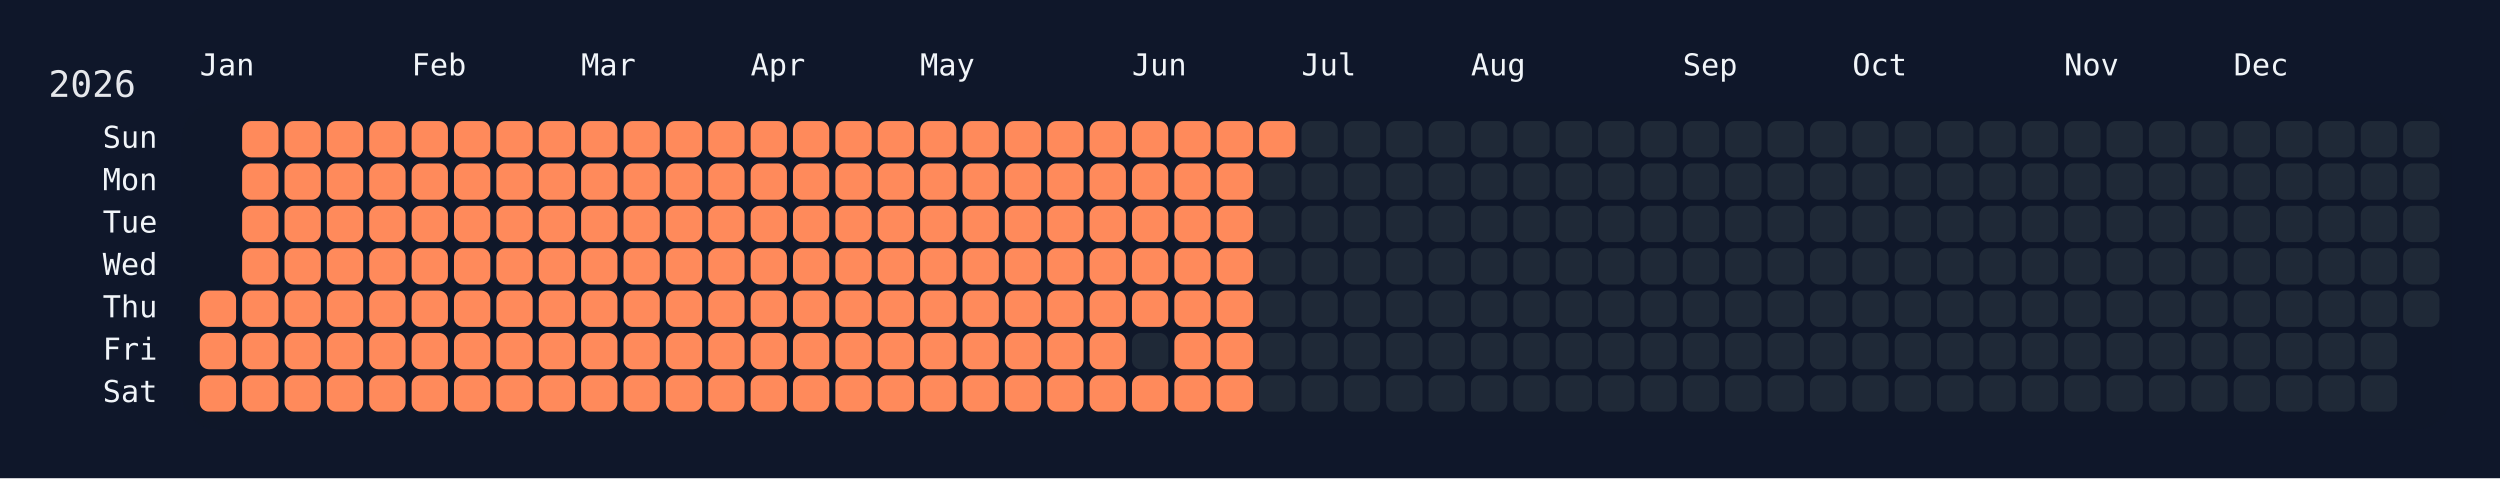
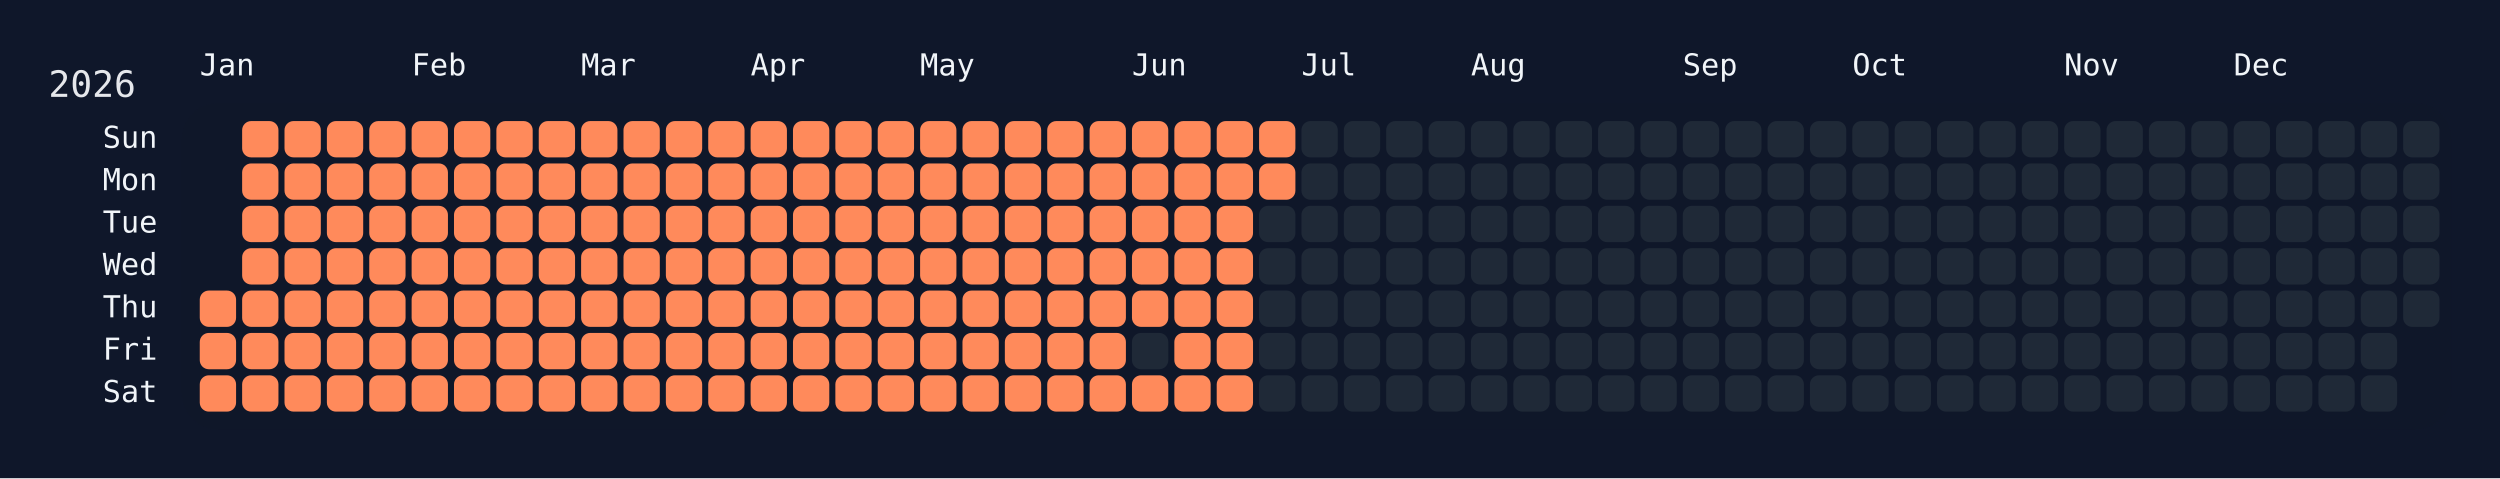
<svg xmlns="http://www.w3.org/2000/svg" width="826" height="158" viewBox="0 0 826 158">
  <rect width="826" height="158" fill="#0f172a" />
  <rect x="60" y="34" width="750" height="108" rx="12" ry="12" fill="rgba(15, 23, 42, 0.8)" />
  <text x="16" y="32" font-size="12" fill="#e5e7eb" font-family="JetBrains Mono, ui-monospace, SFMono-Regular, Menlo, Monaco, Consolas, monospace">2026</text>
  <text x="66" y="18" font-size="10" fill="#f1f5f9" font-family="JetBrains Mono, ui-monospace, SFMono-Regular, Menlo, Monaco, Consolas, monospace" dominant-baseline="hanging">Jan</text>
  <text x="136" y="18" font-size="10" fill="#f1f5f9" font-family="JetBrains Mono, ui-monospace, SFMono-Regular, Menlo, Monaco, Consolas, monospace" dominant-baseline="hanging">Feb</text>
  <text x="192" y="18" font-size="10" fill="#f1f5f9" font-family="JetBrains Mono, ui-monospace, SFMono-Regular, Menlo, Monaco, Consolas, monospace" dominant-baseline="hanging">Mar</text>
  <text x="248" y="18" font-size="10" fill="#f1f5f9" font-family="JetBrains Mono, ui-monospace, SFMono-Regular, Menlo, Monaco, Consolas, monospace" dominant-baseline="hanging">Apr</text>
  <text x="304" y="18" font-size="10" fill="#f1f5f9" font-family="JetBrains Mono, ui-monospace, SFMono-Regular, Menlo, Monaco, Consolas, monospace" dominant-baseline="hanging">May</text>
  <text x="374" y="18" font-size="10" fill="#f1f5f9" font-family="JetBrains Mono, ui-monospace, SFMono-Regular, Menlo, Monaco, Consolas, monospace" dominant-baseline="hanging">Jun</text>
  <text x="430" y="18" font-size="10" fill="#f1f5f9" font-family="JetBrains Mono, ui-monospace, SFMono-Regular, Menlo, Monaco, Consolas, monospace" dominant-baseline="hanging">Jul</text>
  <text x="486" y="18" font-size="10" fill="#f1f5f9" font-family="JetBrains Mono, ui-monospace, SFMono-Regular, Menlo, Monaco, Consolas, monospace" dominant-baseline="hanging">Aug</text>
  <text x="556" y="18" font-size="10" fill="#f1f5f9" font-family="JetBrains Mono, ui-monospace, SFMono-Regular, Menlo, Monaco, Consolas, monospace" dominant-baseline="hanging">Sep</text>
  <text x="612" y="18" font-size="10" fill="#f1f5f9" font-family="JetBrains Mono, ui-monospace, SFMono-Regular, Menlo, Monaco, Consolas, monospace" dominant-baseline="hanging">Oct</text>
  <text x="682" y="18" font-size="10" fill="#f1f5f9" font-family="JetBrains Mono, ui-monospace, SFMono-Regular, Menlo, Monaco, Consolas, monospace" dominant-baseline="hanging">Nov</text>
  <text x="738" y="18" font-size="10" fill="#f1f5f9" font-family="JetBrains Mono, ui-monospace, SFMono-Regular, Menlo, Monaco, Consolas, monospace" dominant-baseline="hanging">Dec</text>
  <text x="52" y="46.0" font-size="10" fill="#f1f5f9" font-family="JetBrains Mono, ui-monospace, SFMono-Regular, Menlo, Monaco, Consolas, monospace" text-anchor="end" dominant-baseline="middle">Sun</text>
  <text x="52" y="60.0" font-size="10" fill="#f1f5f9" font-family="JetBrains Mono, ui-monospace, SFMono-Regular, Menlo, Monaco, Consolas, monospace" text-anchor="end" dominant-baseline="middle">Mon</text>
  <text x="52" y="74.0" font-size="10" fill="#f1f5f9" font-family="JetBrains Mono, ui-monospace, SFMono-Regular, Menlo, Monaco, Consolas, monospace" text-anchor="end" dominant-baseline="middle">Tue</text>
  <text x="52" y="88.0" font-size="10" fill="#f1f5f9" font-family="JetBrains Mono, ui-monospace, SFMono-Regular, Menlo, Monaco, Consolas, monospace" text-anchor="end" dominant-baseline="middle">Wed</text>
  <text x="52" y="102.0" font-size="10" fill="#f1f5f9" font-family="JetBrains Mono, ui-monospace, SFMono-Regular, Menlo, Monaco, Consolas, monospace" text-anchor="end" dominant-baseline="middle">Thu</text>
  <text x="52" y="116.0" font-size="10" fill="#f1f5f9" font-family="JetBrains Mono, ui-monospace, SFMono-Regular, Menlo, Monaco, Consolas, monospace" text-anchor="end" dominant-baseline="middle">Fri</text>
  <text x="52" y="130.0" font-size="10" fill="#f1f5f9" font-family="JetBrains Mono, ui-monospace, SFMono-Regular, Menlo, Monaco, Consolas, monospace" text-anchor="end" dominant-baseline="middle">Sat</text>
  <g transform="translate(66,40)">
    <rect x="0" y="56" width="12" height="12" rx="3" ry="3" fill="#ff8a5b" data-date="2026-01-01" />
    <rect x="0" y="70" width="12" height="12" rx="3" ry="3" fill="#ff8a5b" data-date="2026-01-02" />
    <rect x="0" y="84" width="12" height="12" rx="3" ry="3" fill="#ff8a5b" data-date="2026-01-03" />
    <rect x="14" y="0" width="12" height="12" rx="3" ry="3" fill="#ff8a5b" data-date="2026-01-04" />
    <rect x="14" y="14" width="12" height="12" rx="3" ry="3" fill="#ff8a5b" data-date="2026-01-05" />
    <rect x="14" y="28" width="12" height="12" rx="3" ry="3" fill="#ff8a5b" data-date="2026-01-06" />
    <rect x="14" y="42" width="12" height="12" rx="3" ry="3" fill="#ff8a5b" data-date="2026-01-07" />
    <rect x="14" y="56" width="12" height="12" rx="3" ry="3" fill="#ff8a5b" data-date="2026-01-08" />
    <rect x="14" y="70" width="12" height="12" rx="3" ry="3" fill="#ff8a5b" data-date="2026-01-09" />
    <rect x="14" y="84" width="12" height="12" rx="3" ry="3" fill="#ff8a5b" data-date="2026-01-10" />
    <rect x="28" y="0" width="12" height="12" rx="3" ry="3" fill="#ff8a5b" data-date="2026-01-11" />
    <rect x="28" y="14" width="12" height="12" rx="3" ry="3" fill="#ff8a5b" data-date="2026-01-12" />
    <rect x="28" y="28" width="12" height="12" rx="3" ry="3" fill="#ff8a5b" data-date="2026-01-13" />
    <rect x="28" y="42" width="12" height="12" rx="3" ry="3" fill="#ff8a5b" data-date="2026-01-14" />
    <rect x="28" y="56" width="12" height="12" rx="3" ry="3" fill="#ff8a5b" data-date="2026-01-15" />
    <rect x="28" y="70" width="12" height="12" rx="3" ry="3" fill="#ff8a5b" data-date="2026-01-16" />
    <rect x="28" y="84" width="12" height="12" rx="3" ry="3" fill="#ff8a5b" data-date="2026-01-17" />
    <rect x="42" y="0" width="12" height="12" rx="3" ry="3" fill="#ff8a5b" data-date="2026-01-18" />
    <rect x="42" y="14" width="12" height="12" rx="3" ry="3" fill="#ff8a5b" data-date="2026-01-19" />
    <rect x="42" y="28" width="12" height="12" rx="3" ry="3" fill="#ff8a5b" data-date="2026-01-20" />
    <rect x="42" y="42" width="12" height="12" rx="3" ry="3" fill="#ff8a5b" data-date="2026-01-21" />
    <rect x="42" y="56" width="12" height="12" rx="3" ry="3" fill="#ff8a5b" data-date="2026-01-22" />
    <rect x="42" y="70" width="12" height="12" rx="3" ry="3" fill="#ff8a5b" data-date="2026-01-23" />
    <rect x="42" y="84" width="12" height="12" rx="3" ry="3" fill="#ff8a5b" data-date="2026-01-24" />
    <rect x="56" y="0" width="12" height="12" rx="3" ry="3" fill="#ff8a5b" data-date="2026-01-25" />
    <rect x="56" y="14" width="12" height="12" rx="3" ry="3" fill="#ff8a5b" data-date="2026-01-26" />
    <rect x="56" y="28" width="12" height="12" rx="3" ry="3" fill="#ff8a5b" data-date="2026-01-27" />
    <rect x="56" y="42" width="12" height="12" rx="3" ry="3" fill="#ff8a5b" data-date="2026-01-28" />
    <rect x="56" y="56" width="12" height="12" rx="3" ry="3" fill="#ff8a5b" data-date="2026-01-29" />
    <rect x="56" y="70" width="12" height="12" rx="3" ry="3" fill="#ff8a5b" data-date="2026-01-30" />
    <rect x="56" y="84" width="12" height="12" rx="3" ry="3" fill="#ff8a5b" data-date="2026-01-31" />
    <rect x="70" y="0" width="12" height="12" rx="3" ry="3" fill="#ff8a5b" data-date="2026-02-01" />
    <rect x="70" y="14" width="12" height="12" rx="3" ry="3" fill="#ff8a5b" data-date="2026-02-02" />
    <rect x="70" y="28" width="12" height="12" rx="3" ry="3" fill="#ff8a5b" data-date="2026-02-03" />
    <rect x="70" y="42" width="12" height="12" rx="3" ry="3" fill="#ff8a5b" data-date="2026-02-04" />
    <rect x="70" y="56" width="12" height="12" rx="3" ry="3" fill="#ff8a5b" data-date="2026-02-05" />
    <rect x="70" y="70" width="12" height="12" rx="3" ry="3" fill="#ff8a5b" data-date="2026-02-06" />
    <rect x="70" y="84" width="12" height="12" rx="3" ry="3" fill="#ff8a5b" data-date="2026-02-07" />
    <rect x="84" y="0" width="12" height="12" rx="3" ry="3" fill="#ff8a5b" data-date="2026-02-08" />
    <rect x="84" y="14" width="12" height="12" rx="3" ry="3" fill="#ff8a5b" data-date="2026-02-09" />
    <rect x="84" y="28" width="12" height="12" rx="3" ry="3" fill="#ff8a5b" data-date="2026-02-10" />
    <rect x="84" y="42" width="12" height="12" rx="3" ry="3" fill="#ff8a5b" data-date="2026-02-11" />
    <rect x="84" y="56" width="12" height="12" rx="3" ry="3" fill="#ff8a5b" data-date="2026-02-12" />
    <rect x="84" y="70" width="12" height="12" rx="3" ry="3" fill="#ff8a5b" data-date="2026-02-13" />
    <rect x="84" y="84" width="12" height="12" rx="3" ry="3" fill="#ff8a5b" data-date="2026-02-14" />
    <rect x="98" y="0" width="12" height="12" rx="3" ry="3" fill="#ff8a5b" data-date="2026-02-15" />
    <rect x="98" y="14" width="12" height="12" rx="3" ry="3" fill="#ff8a5b" data-date="2026-02-16" />
    <rect x="98" y="28" width="12" height="12" rx="3" ry="3" fill="#ff8a5b" data-date="2026-02-17" />
    <rect x="98" y="42" width="12" height="12" rx="3" ry="3" fill="#ff8a5b" data-date="2026-02-18" />
    <rect x="98" y="56" width="12" height="12" rx="3" ry="3" fill="#ff8a5b" data-date="2026-02-19" />
    <rect x="98" y="70" width="12" height="12" rx="3" ry="3" fill="#ff8a5b" data-date="2026-02-20" />
    <rect x="98" y="84" width="12" height="12" rx="3" ry="3" fill="#ff8a5b" data-date="2026-02-21" />
    <rect x="112" y="0" width="12" height="12" rx="3" ry="3" fill="#ff8a5b" data-date="2026-02-22" />
    <rect x="112" y="14" width="12" height="12" rx="3" ry="3" fill="#ff8a5b" data-date="2026-02-23" />
    <rect x="112" y="28" width="12" height="12" rx="3" ry="3" fill="#ff8a5b" data-date="2026-02-24" />
    <rect x="112" y="42" width="12" height="12" rx="3" ry="3" fill="#ff8a5b" data-date="2026-02-25" />
    <rect x="112" y="56" width="12" height="12" rx="3" ry="3" fill="#ff8a5b" data-date="2026-02-26" />
    <rect x="112" y="70" width="12" height="12" rx="3" ry="3" fill="#ff8a5b" data-date="2026-02-27" />
    <rect x="112" y="84" width="12" height="12" rx="3" ry="3" fill="#ff8a5b" data-date="2026-02-28" />
    <rect x="126" y="0" width="12" height="12" rx="3" ry="3" fill="#ff8a5b" data-date="2026-03-01" />
    <rect x="126" y="14" width="12" height="12" rx="3" ry="3" fill="#ff8a5b" data-date="2026-03-02" />
    <rect x="126" y="28" width="12" height="12" rx="3" ry="3" fill="#ff8a5b" data-date="2026-03-03" />
    <rect x="126" y="42" width="12" height="12" rx="3" ry="3" fill="#ff8a5b" data-date="2026-03-04" />
    <rect x="126" y="56" width="12" height="12" rx="3" ry="3" fill="#ff8a5b" data-date="2026-03-05" />
    <rect x="126" y="70" width="12" height="12" rx="3" ry="3" fill="#ff8a5b" data-date="2026-03-06" />
    <rect x="126" y="84" width="12" height="12" rx="3" ry="3" fill="#ff8a5b" data-date="2026-03-07" />
    <rect x="140" y="0" width="12" height="12" rx="3" ry="3" fill="#ff8a5b" data-date="2026-03-08" />
    <rect x="140" y="14" width="12" height="12" rx="3" ry="3" fill="#ff8a5b" data-date="2026-03-09" />
    <rect x="140" y="28" width="12" height="12" rx="3" ry="3" fill="#ff8a5b" data-date="2026-03-10" />
    <rect x="140" y="42" width="12" height="12" rx="3" ry="3" fill="#ff8a5b" data-date="2026-03-11" />
    <rect x="140" y="56" width="12" height="12" rx="3" ry="3" fill="#ff8a5b" data-date="2026-03-12" />
    <rect x="140" y="70" width="12" height="12" rx="3" ry="3" fill="#ff8a5b" data-date="2026-03-13" />
    <rect x="140" y="84" width="12" height="12" rx="3" ry="3" fill="#ff8a5b" data-date="2026-03-14" />
    <rect x="154" y="0" width="12" height="12" rx="3" ry="3" fill="#ff8a5b" data-date="2026-03-15" />
    <rect x="154" y="14" width="12" height="12" rx="3" ry="3" fill="#ff8a5b" data-date="2026-03-16" />
    <rect x="154" y="28" width="12" height="12" rx="3" ry="3" fill="#ff8a5b" data-date="2026-03-17" />
    <rect x="154" y="42" width="12" height="12" rx="3" ry="3" fill="#ff8a5b" data-date="2026-03-18" />
    <rect x="154" y="56" width="12" height="12" rx="3" ry="3" fill="#ff8a5b" data-date="2026-03-19" />
    <rect x="154" y="70" width="12" height="12" rx="3" ry="3" fill="#ff8a5b" data-date="2026-03-20" />
    <rect x="154" y="84" width="12" height="12" rx="3" ry="3" fill="#ff8a5b" data-date="2026-03-21" />
    <rect x="168" y="0" width="12" height="12" rx="3" ry="3" fill="#ff8a5b" data-date="2026-03-22" />
    <rect x="168" y="14" width="12" height="12" rx="3" ry="3" fill="#ff8a5b" data-date="2026-03-23" />
    <rect x="168" y="28" width="12" height="12" rx="3" ry="3" fill="#ff8a5b" data-date="2026-03-24" />
    <rect x="168" y="42" width="12" height="12" rx="3" ry="3" fill="#ff8a5b" data-date="2026-03-25" />
    <rect x="168" y="56" width="12" height="12" rx="3" ry="3" fill="#ff8a5b" data-date="2026-03-26" />
    <rect x="168" y="70" width="12" height="12" rx="3" ry="3" fill="#ff8a5b" data-date="2026-03-27" />
    <rect x="168" y="84" width="12" height="12" rx="3" ry="3" fill="#ff8a5b" data-date="2026-03-28" />
    <rect x="182" y="0" width="12" height="12" rx="3" ry="3" fill="#ff8a5b" data-date="2026-03-29" />
    <rect x="182" y="14" width="12" height="12" rx="3" ry="3" fill="#ff8a5b" data-date="2026-03-30" />
    <rect x="182" y="28" width="12" height="12" rx="3" ry="3" fill="#ff8a5b" data-date="2026-03-31" />
    <rect x="182" y="42" width="12" height="12" rx="3" ry="3" fill="#ff8a5b" data-date="2026-04-01" />
    <rect x="182" y="56" width="12" height="12" rx="3" ry="3" fill="#ff8a5b" data-date="2026-04-02" />
    <rect x="182" y="70" width="12" height="12" rx="3" ry="3" fill="#ff8a5b" data-date="2026-04-03" />
    <rect x="182" y="84" width="12" height="12" rx="3" ry="3" fill="#ff8a5b" data-date="2026-04-04" />
    <rect x="196" y="0" width="12" height="12" rx="3" ry="3" fill="#ff8a5b" data-date="2026-04-05" />
    <rect x="196" y="14" width="12" height="12" rx="3" ry="3" fill="#ff8a5b" data-date="2026-04-06" />
    <rect x="196" y="28" width="12" height="12" rx="3" ry="3" fill="#ff8a5b" data-date="2026-04-07" />
    <rect x="196" y="42" width="12" height="12" rx="3" ry="3" fill="#ff8a5b" data-date="2026-04-08" />
    <rect x="196" y="56" width="12" height="12" rx="3" ry="3" fill="#ff8a5b" data-date="2026-04-09" />
    <rect x="196" y="70" width="12" height="12" rx="3" ry="3" fill="#ff8a5b" data-date="2026-04-10" />
    <rect x="196" y="84" width="12" height="12" rx="3" ry="3" fill="#ff8a5b" data-date="2026-04-11" />
    <rect x="210" y="0" width="12" height="12" rx="3" ry="3" fill="#ff8a5b" data-date="2026-04-12" />
    <rect x="210" y="14" width="12" height="12" rx="3" ry="3" fill="#ff8a5b" data-date="2026-04-13" />
    <rect x="210" y="28" width="12" height="12" rx="3" ry="3" fill="#ff8a5b" data-date="2026-04-14" />
    <rect x="210" y="42" width="12" height="12" rx="3" ry="3" fill="#ff8a5b" data-date="2026-04-15" />
    <rect x="210" y="56" width="12" height="12" rx="3" ry="3" fill="#ff8a5b" data-date="2026-04-16" />
    <rect x="210" y="70" width="12" height="12" rx="3" ry="3" fill="#ff8a5b" data-date="2026-04-17" />
    <rect x="210" y="84" width="12" height="12" rx="3" ry="3" fill="#ff8a5b" data-date="2026-04-18" />
    <rect x="224" y="0" width="12" height="12" rx="3" ry="3" fill="#ff8a5b" data-date="2026-04-19" />
    <rect x="224" y="14" width="12" height="12" rx="3" ry="3" fill="#ff8a5b" data-date="2026-04-20" />
    <rect x="224" y="28" width="12" height="12" rx="3" ry="3" fill="#ff8a5b" data-date="2026-04-21" />
    <rect x="224" y="42" width="12" height="12" rx="3" ry="3" fill="#ff8a5b" data-date="2026-04-22" />
    <rect x="224" y="56" width="12" height="12" rx="3" ry="3" fill="#ff8a5b" data-date="2026-04-23" />
    <rect x="224" y="70" width="12" height="12" rx="3" ry="3" fill="#ff8a5b" data-date="2026-04-24" />
    <rect x="224" y="84" width="12" height="12" rx="3" ry="3" fill="#ff8a5b" data-date="2026-04-25" />
    <rect x="238" y="0" width="12" height="12" rx="3" ry="3" fill="#ff8a5b" data-date="2026-04-26" />
    <rect x="238" y="14" width="12" height="12" rx="3" ry="3" fill="#ff8a5b" data-date="2026-04-27" />
    <rect x="238" y="28" width="12" height="12" rx="3" ry="3" fill="#ff8a5b" data-date="2026-04-28" />
    <rect x="238" y="42" width="12" height="12" rx="3" ry="3" fill="#ff8a5b" data-date="2026-04-29" />
    <rect x="238" y="56" width="12" height="12" rx="3" ry="3" fill="#ff8a5b" data-date="2026-04-30" />
    <rect x="238" y="70" width="12" height="12" rx="3" ry="3" fill="#ff8a5b" data-date="2026-05-01" />
    <rect x="238" y="84" width="12" height="12" rx="3" ry="3" fill="#ff8a5b" data-date="2026-05-02" />
    <rect x="252" y="0" width="12" height="12" rx="3" ry="3" fill="#ff8a5b" data-date="2026-05-03" />
    <rect x="252" y="14" width="12" height="12" rx="3" ry="3" fill="#ff8a5b" data-date="2026-05-04" />
    <rect x="252" y="28" width="12" height="12" rx="3" ry="3" fill="#ff8a5b" data-date="2026-05-05" />
    <rect x="252" y="42" width="12" height="12" rx="3" ry="3" fill="#ff8a5b" data-date="2026-05-06" />
    <rect x="252" y="56" width="12" height="12" rx="3" ry="3" fill="#ff8a5b" data-date="2026-05-07" />
    <rect x="252" y="70" width="12" height="12" rx="3" ry="3" fill="#ff8a5b" data-date="2026-05-08" />
    <rect x="252" y="84" width="12" height="12" rx="3" ry="3" fill="#ff8a5b" data-date="2026-05-09" />
    <rect x="266" y="0" width="12" height="12" rx="3" ry="3" fill="#ff8a5b" data-date="2026-05-10" />
    <rect x="266" y="14" width="12" height="12" rx="3" ry="3" fill="#ff8a5b" data-date="2026-05-11" />
    <rect x="266" y="28" width="12" height="12" rx="3" ry="3" fill="#ff8a5b" data-date="2026-05-12" />
    <rect x="266" y="42" width="12" height="12" rx="3" ry="3" fill="#ff8a5b" data-date="2026-05-13" />
    <rect x="266" y="56" width="12" height="12" rx="3" ry="3" fill="#ff8a5b" data-date="2026-05-14" />
    <rect x="266" y="70" width="12" height="12" rx="3" ry="3" fill="#ff8a5b" data-date="2026-05-15" />
    <rect x="266" y="84" width="12" height="12" rx="3" ry="3" fill="#ff8a5b" data-date="2026-05-16" />
    <rect x="280" y="0" width="12" height="12" rx="3" ry="3" fill="#ff8a5b" data-date="2026-05-17" />
    <rect x="280" y="14" width="12" height="12" rx="3" ry="3" fill="#ff8a5b" data-date="2026-05-18" />
    <rect x="280" y="28" width="12" height="12" rx="3" ry="3" fill="#ff8a5b" data-date="2026-05-19" />
    <rect x="280" y="42" width="12" height="12" rx="3" ry="3" fill="#ff8a5b" data-date="2026-05-20" />
    <rect x="280" y="56" width="12" height="12" rx="3" ry="3" fill="#ff8a5b" data-date="2026-05-21" />
    <rect x="280" y="70" width="12" height="12" rx="3" ry="3" fill="#ff8a5b" data-date="2026-05-22" />
    <rect x="280" y="84" width="12" height="12" rx="3" ry="3" fill="#ff8a5b" data-date="2026-05-23" />
    <rect x="294" y="0" width="12" height="12" rx="3" ry="3" fill="#ff8a5b" data-date="2026-05-24" />
    <rect x="294" y="14" width="12" height="12" rx="3" ry="3" fill="#ff8a5b" data-date="2026-05-25" />
    <rect x="294" y="28" width="12" height="12" rx="3" ry="3" fill="#ff8a5b" data-date="2026-05-26" />
    <rect x="294" y="42" width="12" height="12" rx="3" ry="3" fill="#ff8a5b" data-date="2026-05-27" />
    <rect x="294" y="56" width="12" height="12" rx="3" ry="3" fill="#ff8a5b" data-date="2026-05-28" />
    <rect x="294" y="70" width="12" height="12" rx="3" ry="3" fill="#ff8a5b" data-date="2026-05-29" />
    <rect x="294" y="84" width="12" height="12" rx="3" ry="3" fill="#ff8a5b" data-date="2026-05-30" />
    <rect x="308" y="0" width="12" height="12" rx="3" ry="3" fill="#ff8a5b" data-date="2026-05-31" />
    <rect x="308" y="14" width="12" height="12" rx="3" ry="3" fill="#ff8a5b" data-date="2026-06-01" />
    <rect x="308" y="28" width="12" height="12" rx="3" ry="3" fill="#ff8a5b" data-date="2026-06-02" />
    <rect x="308" y="42" width="12" height="12" rx="3" ry="3" fill="#ff8a5b" data-date="2026-06-03" />
    <rect x="308" y="56" width="12" height="12" rx="3" ry="3" fill="#ff8a5b" data-date="2026-06-04" />
    <rect x="308" y="70" width="12" height="12" rx="3" ry="3" fill="#1f2937" data-date="2026-06-05" />
    <rect x="308" y="84" width="12" height="12" rx="3" ry="3" fill="#ff8a5b" data-date="2026-06-06" />
    <rect x="322" y="0" width="12" height="12" rx="3" ry="3" fill="#ff8a5b" data-date="2026-06-07" />
    <rect x="322" y="14" width="12" height="12" rx="3" ry="3" fill="#ff8a5b" data-date="2026-06-08" />
    <rect x="322" y="28" width="12" height="12" rx="3" ry="3" fill="#ff8a5b" data-date="2026-06-09" />
    <rect x="322" y="42" width="12" height="12" rx="3" ry="3" fill="#ff8a5b" data-date="2026-06-10" />
    <rect x="322" y="56" width="12" height="12" rx="3" ry="3" fill="#ff8a5b" data-date="2026-06-11" />
    <rect x="322" y="70" width="12" height="12" rx="3" ry="3" fill="#ff8a5b" data-date="2026-06-12" />
    <rect x="322" y="84" width="12" height="12" rx="3" ry="3" fill="#ff8a5b" data-date="2026-06-13" />
    <rect x="336" y="0" width="12" height="12" rx="3" ry="3" fill="#ff8a5b" data-date="2026-06-14" />
    <rect x="336" y="14" width="12" height="12" rx="3" ry="3" fill="#ff8a5b" data-date="2026-06-15" />
    <rect x="336" y="28" width="12" height="12" rx="3" ry="3" fill="#ff8a5b" data-date="2026-06-16" />
    <rect x="336" y="42" width="12" height="12" rx="3" ry="3" fill="#ff8a5b" data-date="2026-06-17" />
    <rect x="336" y="56" width="12" height="12" rx="3" ry="3" fill="#ff8a5b" data-date="2026-06-18" />
    <rect x="336" y="70" width="12" height="12" rx="3" ry="3" fill="#ff8a5b" data-date="2026-06-19" />
    <rect x="336" y="84" width="12" height="12" rx="3" ry="3" fill="#ff8a5b" data-date="2026-06-20" />
    <rect x="350" y="0" width="12" height="12" rx="3" ry="3" fill="#ff8a5b" data-date="2026-06-21" />
-     <rect x="350" y="14" width="12" height="12" rx="3" ry="3" fill="#1f2937" data-date="2026-06-22" />
+     <rect x="350" y="14" width="12" height="12" rx="3" ry="3" fill="#ff8a5b" data-date="2026-06-22" />
    <rect x="350" y="28" width="12" height="12" rx="3" ry="3" fill="#1f2937" data-date="2026-06-23" />
    <rect x="350" y="42" width="12" height="12" rx="3" ry="3" fill="#1f2937" data-date="2026-06-24" />
    <rect x="350" y="56" width="12" height="12" rx="3" ry="3" fill="#1f2937" data-date="2026-06-25" />
    <rect x="350" y="70" width="12" height="12" rx="3" ry="3" fill="#1f2937" data-date="2026-06-26" />
    <rect x="350" y="84" width="12" height="12" rx="3" ry="3" fill="#1f2937" data-date="2026-06-27" />
    <rect x="364" y="0" width="12" height="12" rx="3" ry="3" fill="#1f2937" data-date="2026-06-28" />
    <rect x="364" y="14" width="12" height="12" rx="3" ry="3" fill="#1f2937" data-date="2026-06-29" />
    <rect x="364" y="28" width="12" height="12" rx="3" ry="3" fill="#1f2937" data-date="2026-06-30" />
    <rect x="364" y="42" width="12" height="12" rx="3" ry="3" fill="#1f2937" data-date="2026-07-01" />
    <rect x="364" y="56" width="12" height="12" rx="3" ry="3" fill="#1f2937" data-date="2026-07-02" />
    <rect x="364" y="70" width="12" height="12" rx="3" ry="3" fill="#1f2937" data-date="2026-07-03" />
    <rect x="364" y="84" width="12" height="12" rx="3" ry="3" fill="#1f2937" data-date="2026-07-04" />
    <rect x="378" y="0" width="12" height="12" rx="3" ry="3" fill="#1f2937" data-date="2026-07-05" />
    <rect x="378" y="14" width="12" height="12" rx="3" ry="3" fill="#1f2937" data-date="2026-07-06" />
    <rect x="378" y="28" width="12" height="12" rx="3" ry="3" fill="#1f2937" data-date="2026-07-07" />
    <rect x="378" y="42" width="12" height="12" rx="3" ry="3" fill="#1f2937" data-date="2026-07-08" />
    <rect x="378" y="56" width="12" height="12" rx="3" ry="3" fill="#1f2937" data-date="2026-07-09" />
    <rect x="378" y="70" width="12" height="12" rx="3" ry="3" fill="#1f2937" data-date="2026-07-10" />
    <rect x="378" y="84" width="12" height="12" rx="3" ry="3" fill="#1f2937" data-date="2026-07-11" />
    <rect x="392" y="0" width="12" height="12" rx="3" ry="3" fill="#1f2937" data-date="2026-07-12" />
    <rect x="392" y="14" width="12" height="12" rx="3" ry="3" fill="#1f2937" data-date="2026-07-13" />
    <rect x="392" y="28" width="12" height="12" rx="3" ry="3" fill="#1f2937" data-date="2026-07-14" />
    <rect x="392" y="42" width="12" height="12" rx="3" ry="3" fill="#1f2937" data-date="2026-07-15" />
    <rect x="392" y="56" width="12" height="12" rx="3" ry="3" fill="#1f2937" data-date="2026-07-16" />
    <rect x="392" y="70" width="12" height="12" rx="3" ry="3" fill="#1f2937" data-date="2026-07-17" />
    <rect x="392" y="84" width="12" height="12" rx="3" ry="3" fill="#1f2937" data-date="2026-07-18" />
    <rect x="406" y="0" width="12" height="12" rx="3" ry="3" fill="#1f2937" data-date="2026-07-19" />
    <rect x="406" y="14" width="12" height="12" rx="3" ry="3" fill="#1f2937" data-date="2026-07-20" />
    <rect x="406" y="28" width="12" height="12" rx="3" ry="3" fill="#1f2937" data-date="2026-07-21" />
    <rect x="406" y="42" width="12" height="12" rx="3" ry="3" fill="#1f2937" data-date="2026-07-22" />
    <rect x="406" y="56" width="12" height="12" rx="3" ry="3" fill="#1f2937" data-date="2026-07-23" />
    <rect x="406" y="70" width="12" height="12" rx="3" ry="3" fill="#1f2937" data-date="2026-07-24" />
    <rect x="406" y="84" width="12" height="12" rx="3" ry="3" fill="#1f2937" data-date="2026-07-25" />
    <rect x="420" y="0" width="12" height="12" rx="3" ry="3" fill="#1f2937" data-date="2026-07-26" />
    <rect x="420" y="14" width="12" height="12" rx="3" ry="3" fill="#1f2937" data-date="2026-07-27" />
    <rect x="420" y="28" width="12" height="12" rx="3" ry="3" fill="#1f2937" data-date="2026-07-28" />
    <rect x="420" y="42" width="12" height="12" rx="3" ry="3" fill="#1f2937" data-date="2026-07-29" />
    <rect x="420" y="56" width="12" height="12" rx="3" ry="3" fill="#1f2937" data-date="2026-07-30" />
    <rect x="420" y="70" width="12" height="12" rx="3" ry="3" fill="#1f2937" data-date="2026-07-31" />
    <rect x="420" y="84" width="12" height="12" rx="3" ry="3" fill="#1f2937" data-date="2026-08-01" />
    <rect x="434" y="0" width="12" height="12" rx="3" ry="3" fill="#1f2937" data-date="2026-08-02" />
    <rect x="434" y="14" width="12" height="12" rx="3" ry="3" fill="#1f2937" data-date="2026-08-03" />
    <rect x="434" y="28" width="12" height="12" rx="3" ry="3" fill="#1f2937" data-date="2026-08-04" />
    <rect x="434" y="42" width="12" height="12" rx="3" ry="3" fill="#1f2937" data-date="2026-08-05" />
    <rect x="434" y="56" width="12" height="12" rx="3" ry="3" fill="#1f2937" data-date="2026-08-06" />
    <rect x="434" y="70" width="12" height="12" rx="3" ry="3" fill="#1f2937" data-date="2026-08-07" />
    <rect x="434" y="84" width="12" height="12" rx="3" ry="3" fill="#1f2937" data-date="2026-08-08" />
    <rect x="448" y="0" width="12" height="12" rx="3" ry="3" fill="#1f2937" data-date="2026-08-09" />
    <rect x="448" y="14" width="12" height="12" rx="3" ry="3" fill="#1f2937" data-date="2026-08-10" />
    <rect x="448" y="28" width="12" height="12" rx="3" ry="3" fill="#1f2937" data-date="2026-08-11" />
    <rect x="448" y="42" width="12" height="12" rx="3" ry="3" fill="#1f2937" data-date="2026-08-12" />
    <rect x="448" y="56" width="12" height="12" rx="3" ry="3" fill="#1f2937" data-date="2026-08-13" />
    <rect x="448" y="70" width="12" height="12" rx="3" ry="3" fill="#1f2937" data-date="2026-08-14" />
    <rect x="448" y="84" width="12" height="12" rx="3" ry="3" fill="#1f2937" data-date="2026-08-15" />
    <rect x="462" y="0" width="12" height="12" rx="3" ry="3" fill="#1f2937" data-date="2026-08-16" />
    <rect x="462" y="14" width="12" height="12" rx="3" ry="3" fill="#1f2937" data-date="2026-08-17" />
    <rect x="462" y="28" width="12" height="12" rx="3" ry="3" fill="#1f2937" data-date="2026-08-18" />
    <rect x="462" y="42" width="12" height="12" rx="3" ry="3" fill="#1f2937" data-date="2026-08-19" />
    <rect x="462" y="56" width="12" height="12" rx="3" ry="3" fill="#1f2937" data-date="2026-08-20" />
    <rect x="462" y="70" width="12" height="12" rx="3" ry="3" fill="#1f2937" data-date="2026-08-21" />
    <rect x="462" y="84" width="12" height="12" rx="3" ry="3" fill="#1f2937" data-date="2026-08-22" />
    <rect x="476" y="0" width="12" height="12" rx="3" ry="3" fill="#1f2937" data-date="2026-08-23" />
    <rect x="476" y="14" width="12" height="12" rx="3" ry="3" fill="#1f2937" data-date="2026-08-24" />
    <rect x="476" y="28" width="12" height="12" rx="3" ry="3" fill="#1f2937" data-date="2026-08-25" />
    <rect x="476" y="42" width="12" height="12" rx="3" ry="3" fill="#1f2937" data-date="2026-08-26" />
    <rect x="476" y="56" width="12" height="12" rx="3" ry="3" fill="#1f2937" data-date="2026-08-27" />
    <rect x="476" y="70" width="12" height="12" rx="3" ry="3" fill="#1f2937" data-date="2026-08-28" />
    <rect x="476" y="84" width="12" height="12" rx="3" ry="3" fill="#1f2937" data-date="2026-08-29" />
    <rect x="490" y="0" width="12" height="12" rx="3" ry="3" fill="#1f2937" data-date="2026-08-30" />
    <rect x="490" y="14" width="12" height="12" rx="3" ry="3" fill="#1f2937" data-date="2026-08-31" />
    <rect x="490" y="28" width="12" height="12" rx="3" ry="3" fill="#1f2937" data-date="2026-09-01" />
    <rect x="490" y="42" width="12" height="12" rx="3" ry="3" fill="#1f2937" data-date="2026-09-02" />
    <rect x="490" y="56" width="12" height="12" rx="3" ry="3" fill="#1f2937" data-date="2026-09-03" />
    <rect x="490" y="70" width="12" height="12" rx="3" ry="3" fill="#1f2937" data-date="2026-09-04" />
    <rect x="490" y="84" width="12" height="12" rx="3" ry="3" fill="#1f2937" data-date="2026-09-05" />
    <rect x="504" y="0" width="12" height="12" rx="3" ry="3" fill="#1f2937" data-date="2026-09-06" />
    <rect x="504" y="14" width="12" height="12" rx="3" ry="3" fill="#1f2937" data-date="2026-09-07" />
    <rect x="504" y="28" width="12" height="12" rx="3" ry="3" fill="#1f2937" data-date="2026-09-08" />
    <rect x="504" y="42" width="12" height="12" rx="3" ry="3" fill="#1f2937" data-date="2026-09-09" />
    <rect x="504" y="56" width="12" height="12" rx="3" ry="3" fill="#1f2937" data-date="2026-09-10" />
    <rect x="504" y="70" width="12" height="12" rx="3" ry="3" fill="#1f2937" data-date="2026-09-11" />
    <rect x="504" y="84" width="12" height="12" rx="3" ry="3" fill="#1f2937" data-date="2026-09-12" />
    <rect x="518" y="0" width="12" height="12" rx="3" ry="3" fill="#1f2937" data-date="2026-09-13" />
    <rect x="518" y="14" width="12" height="12" rx="3" ry="3" fill="#1f2937" data-date="2026-09-14" />
    <rect x="518" y="28" width="12" height="12" rx="3" ry="3" fill="#1f2937" data-date="2026-09-15" />
    <rect x="518" y="42" width="12" height="12" rx="3" ry="3" fill="#1f2937" data-date="2026-09-16" />
    <rect x="518" y="56" width="12" height="12" rx="3" ry="3" fill="#1f2937" data-date="2026-09-17" />
    <rect x="518" y="70" width="12" height="12" rx="3" ry="3" fill="#1f2937" data-date="2026-09-18" />
    <rect x="518" y="84" width="12" height="12" rx="3" ry="3" fill="#1f2937" data-date="2026-09-19" />
    <rect x="532" y="0" width="12" height="12" rx="3" ry="3" fill="#1f2937" data-date="2026-09-20" />
    <rect x="532" y="14" width="12" height="12" rx="3" ry="3" fill="#1f2937" data-date="2026-09-21" />
    <rect x="532" y="28" width="12" height="12" rx="3" ry="3" fill="#1f2937" data-date="2026-09-22" />
    <rect x="532" y="42" width="12" height="12" rx="3" ry="3" fill="#1f2937" data-date="2026-09-23" />
    <rect x="532" y="56" width="12" height="12" rx="3" ry="3" fill="#1f2937" data-date="2026-09-24" />
    <rect x="532" y="70" width="12" height="12" rx="3" ry="3" fill="#1f2937" data-date="2026-09-25" />
    <rect x="532" y="84" width="12" height="12" rx="3" ry="3" fill="#1f2937" data-date="2026-09-26" />
    <rect x="546" y="0" width="12" height="12" rx="3" ry="3" fill="#1f2937" data-date="2026-09-27" />
    <rect x="546" y="14" width="12" height="12" rx="3" ry="3" fill="#1f2937" data-date="2026-09-28" />
    <rect x="546" y="28" width="12" height="12" rx="3" ry="3" fill="#1f2937" data-date="2026-09-29" />
    <rect x="546" y="42" width="12" height="12" rx="3" ry="3" fill="#1f2937" data-date="2026-09-30" />
    <rect x="546" y="56" width="12" height="12" rx="3" ry="3" fill="#1f2937" data-date="2026-10-01" />
    <rect x="546" y="70" width="12" height="12" rx="3" ry="3" fill="#1f2937" data-date="2026-10-02" />
    <rect x="546" y="84" width="12" height="12" rx="3" ry="3" fill="#1f2937" data-date="2026-10-03" />
    <rect x="560" y="0" width="12" height="12" rx="3" ry="3" fill="#1f2937" data-date="2026-10-04" />
    <rect x="560" y="14" width="12" height="12" rx="3" ry="3" fill="#1f2937" data-date="2026-10-05" />
    <rect x="560" y="28" width="12" height="12" rx="3" ry="3" fill="#1f2937" data-date="2026-10-06" />
    <rect x="560" y="42" width="12" height="12" rx="3" ry="3" fill="#1f2937" data-date="2026-10-07" />
    <rect x="560" y="56" width="12" height="12" rx="3" ry="3" fill="#1f2937" data-date="2026-10-08" />
    <rect x="560" y="70" width="12" height="12" rx="3" ry="3" fill="#1f2937" data-date="2026-10-09" />
    <rect x="560" y="84" width="12" height="12" rx="3" ry="3" fill="#1f2937" data-date="2026-10-10" />
    <rect x="574" y="0" width="12" height="12" rx="3" ry="3" fill="#1f2937" data-date="2026-10-11" />
    <rect x="574" y="14" width="12" height="12" rx="3" ry="3" fill="#1f2937" data-date="2026-10-12" />
    <rect x="574" y="28" width="12" height="12" rx="3" ry="3" fill="#1f2937" data-date="2026-10-13" />
    <rect x="574" y="42" width="12" height="12" rx="3" ry="3" fill="#1f2937" data-date="2026-10-14" />
    <rect x="574" y="56" width="12" height="12" rx="3" ry="3" fill="#1f2937" data-date="2026-10-15" />
    <rect x="574" y="70" width="12" height="12" rx="3" ry="3" fill="#1f2937" data-date="2026-10-16" />
    <rect x="574" y="84" width="12" height="12" rx="3" ry="3" fill="#1f2937" data-date="2026-10-17" />
    <rect x="588" y="0" width="12" height="12" rx="3" ry="3" fill="#1f2937" data-date="2026-10-18" />
    <rect x="588" y="14" width="12" height="12" rx="3" ry="3" fill="#1f2937" data-date="2026-10-19" />
    <rect x="588" y="28" width="12" height="12" rx="3" ry="3" fill="#1f2937" data-date="2026-10-20" />
    <rect x="588" y="42" width="12" height="12" rx="3" ry="3" fill="#1f2937" data-date="2026-10-21" />
    <rect x="588" y="56" width="12" height="12" rx="3" ry="3" fill="#1f2937" data-date="2026-10-22" />
    <rect x="588" y="70" width="12" height="12" rx="3" ry="3" fill="#1f2937" data-date="2026-10-23" />
    <rect x="588" y="84" width="12" height="12" rx="3" ry="3" fill="#1f2937" data-date="2026-10-24" />
    <rect x="602" y="0" width="12" height="12" rx="3" ry="3" fill="#1f2937" data-date="2026-10-25" />
    <rect x="602" y="14" width="12" height="12" rx="3" ry="3" fill="#1f2937" data-date="2026-10-26" />
    <rect x="602" y="28" width="12" height="12" rx="3" ry="3" fill="#1f2937" data-date="2026-10-27" />
    <rect x="602" y="42" width="12" height="12" rx="3" ry="3" fill="#1f2937" data-date="2026-10-28" />
    <rect x="602" y="56" width="12" height="12" rx="3" ry="3" fill="#1f2937" data-date="2026-10-29" />
    <rect x="602" y="70" width="12" height="12" rx="3" ry="3" fill="#1f2937" data-date="2026-10-30" />
    <rect x="602" y="84" width="12" height="12" rx="3" ry="3" fill="#1f2937" data-date="2026-10-31" />
    <rect x="616" y="0" width="12" height="12" rx="3" ry="3" fill="#1f2937" data-date="2026-11-01" />
    <rect x="616" y="14" width="12" height="12" rx="3" ry="3" fill="#1f2937" data-date="2026-11-02" />
    <rect x="616" y="28" width="12" height="12" rx="3" ry="3" fill="#1f2937" data-date="2026-11-03" />
    <rect x="616" y="42" width="12" height="12" rx="3" ry="3" fill="#1f2937" data-date="2026-11-04" />
    <rect x="616" y="56" width="12" height="12" rx="3" ry="3" fill="#1f2937" data-date="2026-11-05" />
    <rect x="616" y="70" width="12" height="12" rx="3" ry="3" fill="#1f2937" data-date="2026-11-06" />
    <rect x="616" y="84" width="12" height="12" rx="3" ry="3" fill="#1f2937" data-date="2026-11-07" />
    <rect x="630" y="0" width="12" height="12" rx="3" ry="3" fill="#1f2937" data-date="2026-11-08" />
    <rect x="630" y="14" width="12" height="12" rx="3" ry="3" fill="#1f2937" data-date="2026-11-09" />
    <rect x="630" y="28" width="12" height="12" rx="3" ry="3" fill="#1f2937" data-date="2026-11-10" />
    <rect x="630" y="42" width="12" height="12" rx="3" ry="3" fill="#1f2937" data-date="2026-11-11" />
    <rect x="630" y="56" width="12" height="12" rx="3" ry="3" fill="#1f2937" data-date="2026-11-12" />
    <rect x="630" y="70" width="12" height="12" rx="3" ry="3" fill="#1f2937" data-date="2026-11-13" />
    <rect x="630" y="84" width="12" height="12" rx="3" ry="3" fill="#1f2937" data-date="2026-11-14" />
    <rect x="644" y="0" width="12" height="12" rx="3" ry="3" fill="#1f2937" data-date="2026-11-15" />
    <rect x="644" y="14" width="12" height="12" rx="3" ry="3" fill="#1f2937" data-date="2026-11-16" />
    <rect x="644" y="28" width="12" height="12" rx="3" ry="3" fill="#1f2937" data-date="2026-11-17" />
    <rect x="644" y="42" width="12" height="12" rx="3" ry="3" fill="#1f2937" data-date="2026-11-18" />
    <rect x="644" y="56" width="12" height="12" rx="3" ry="3" fill="#1f2937" data-date="2026-11-19" />
    <rect x="644" y="70" width="12" height="12" rx="3" ry="3" fill="#1f2937" data-date="2026-11-20" />
    <rect x="644" y="84" width="12" height="12" rx="3" ry="3" fill="#1f2937" data-date="2026-11-21" />
    <rect x="658" y="0" width="12" height="12" rx="3" ry="3" fill="#1f2937" data-date="2026-11-22" />
    <rect x="658" y="14" width="12" height="12" rx="3" ry="3" fill="#1f2937" data-date="2026-11-23" />
    <rect x="658" y="28" width="12" height="12" rx="3" ry="3" fill="#1f2937" data-date="2026-11-24" />
    <rect x="658" y="42" width="12" height="12" rx="3" ry="3" fill="#1f2937" data-date="2026-11-25" />
    <rect x="658" y="56" width="12" height="12" rx="3" ry="3" fill="#1f2937" data-date="2026-11-26" />
    <rect x="658" y="70" width="12" height="12" rx="3" ry="3" fill="#1f2937" data-date="2026-11-27" />
    <rect x="658" y="84" width="12" height="12" rx="3" ry="3" fill="#1f2937" data-date="2026-11-28" />
    <rect x="672" y="0" width="12" height="12" rx="3" ry="3" fill="#1f2937" data-date="2026-11-29" />
    <rect x="672" y="14" width="12" height="12" rx="3" ry="3" fill="#1f2937" data-date="2026-11-30" />
    <rect x="672" y="28" width="12" height="12" rx="3" ry="3" fill="#1f2937" data-date="2026-12-01" />
    <rect x="672" y="42" width="12" height="12" rx="3" ry="3" fill="#1f2937" data-date="2026-12-02" />
    <rect x="672" y="56" width="12" height="12" rx="3" ry="3" fill="#1f2937" data-date="2026-12-03" />
    <rect x="672" y="70" width="12" height="12" rx="3" ry="3" fill="#1f2937" data-date="2026-12-04" />
    <rect x="672" y="84" width="12" height="12" rx="3" ry="3" fill="#1f2937" data-date="2026-12-05" />
    <rect x="686" y="0" width="12" height="12" rx="3" ry="3" fill="#1f2937" data-date="2026-12-06" />
    <rect x="686" y="14" width="12" height="12" rx="3" ry="3" fill="#1f2937" data-date="2026-12-07" />
    <rect x="686" y="28" width="12" height="12" rx="3" ry="3" fill="#1f2937" data-date="2026-12-08" />
    <rect x="686" y="42" width="12" height="12" rx="3" ry="3" fill="#1f2937" data-date="2026-12-09" />
    <rect x="686" y="56" width="12" height="12" rx="3" ry="3" fill="#1f2937" data-date="2026-12-10" />
    <rect x="686" y="70" width="12" height="12" rx="3" ry="3" fill="#1f2937" data-date="2026-12-11" />
    <rect x="686" y="84" width="12" height="12" rx="3" ry="3" fill="#1f2937" data-date="2026-12-12" />
    <rect x="700" y="0" width="12" height="12" rx="3" ry="3" fill="#1f2937" data-date="2026-12-13" />
    <rect x="700" y="14" width="12" height="12" rx="3" ry="3" fill="#1f2937" data-date="2026-12-14" />
    <rect x="700" y="28" width="12" height="12" rx="3" ry="3" fill="#1f2937" data-date="2026-12-15" />
    <rect x="700" y="42" width="12" height="12" rx="3" ry="3" fill="#1f2937" data-date="2026-12-16" />
    <rect x="700" y="56" width="12" height="12" rx="3" ry="3" fill="#1f2937" data-date="2026-12-17" />
    <rect x="700" y="70" width="12" height="12" rx="3" ry="3" fill="#1f2937" data-date="2026-12-18" />
    <rect x="700" y="84" width="12" height="12" rx="3" ry="3" fill="#1f2937" data-date="2026-12-19" />
    <rect x="714" y="0" width="12" height="12" rx="3" ry="3" fill="#1f2937" data-date="2026-12-20" />
    <rect x="714" y="14" width="12" height="12" rx="3" ry="3" fill="#1f2937" data-date="2026-12-21" />
    <rect x="714" y="28" width="12" height="12" rx="3" ry="3" fill="#1f2937" data-date="2026-12-22" />
    <rect x="714" y="42" width="12" height="12" rx="3" ry="3" fill="#1f2937" data-date="2026-12-23" />
    <rect x="714" y="56" width="12" height="12" rx="3" ry="3" fill="#1f2937" data-date="2026-12-24" />
    <rect x="714" y="70" width="12" height="12" rx="3" ry="3" fill="#1f2937" data-date="2026-12-25" />
    <rect x="714" y="84" width="12" height="12" rx="3" ry="3" fill="#1f2937" data-date="2026-12-26" />
    <rect x="728" y="0" width="12" height="12" rx="3" ry="3" fill="#1f2937" data-date="2026-12-27" />
    <rect x="728" y="14" width="12" height="12" rx="3" ry="3" fill="#1f2937" data-date="2026-12-28" />
    <rect x="728" y="28" width="12" height="12" rx="3" ry="3" fill="#1f2937" data-date="2026-12-29" />
    <rect x="728" y="42" width="12" height="12" rx="3" ry="3" fill="#1f2937" data-date="2026-12-30" />
    <rect x="728" y="56" width="12" height="12" rx="3" ry="3" fill="#1f2937" data-date="2026-12-31" />
  </g>
</svg>
